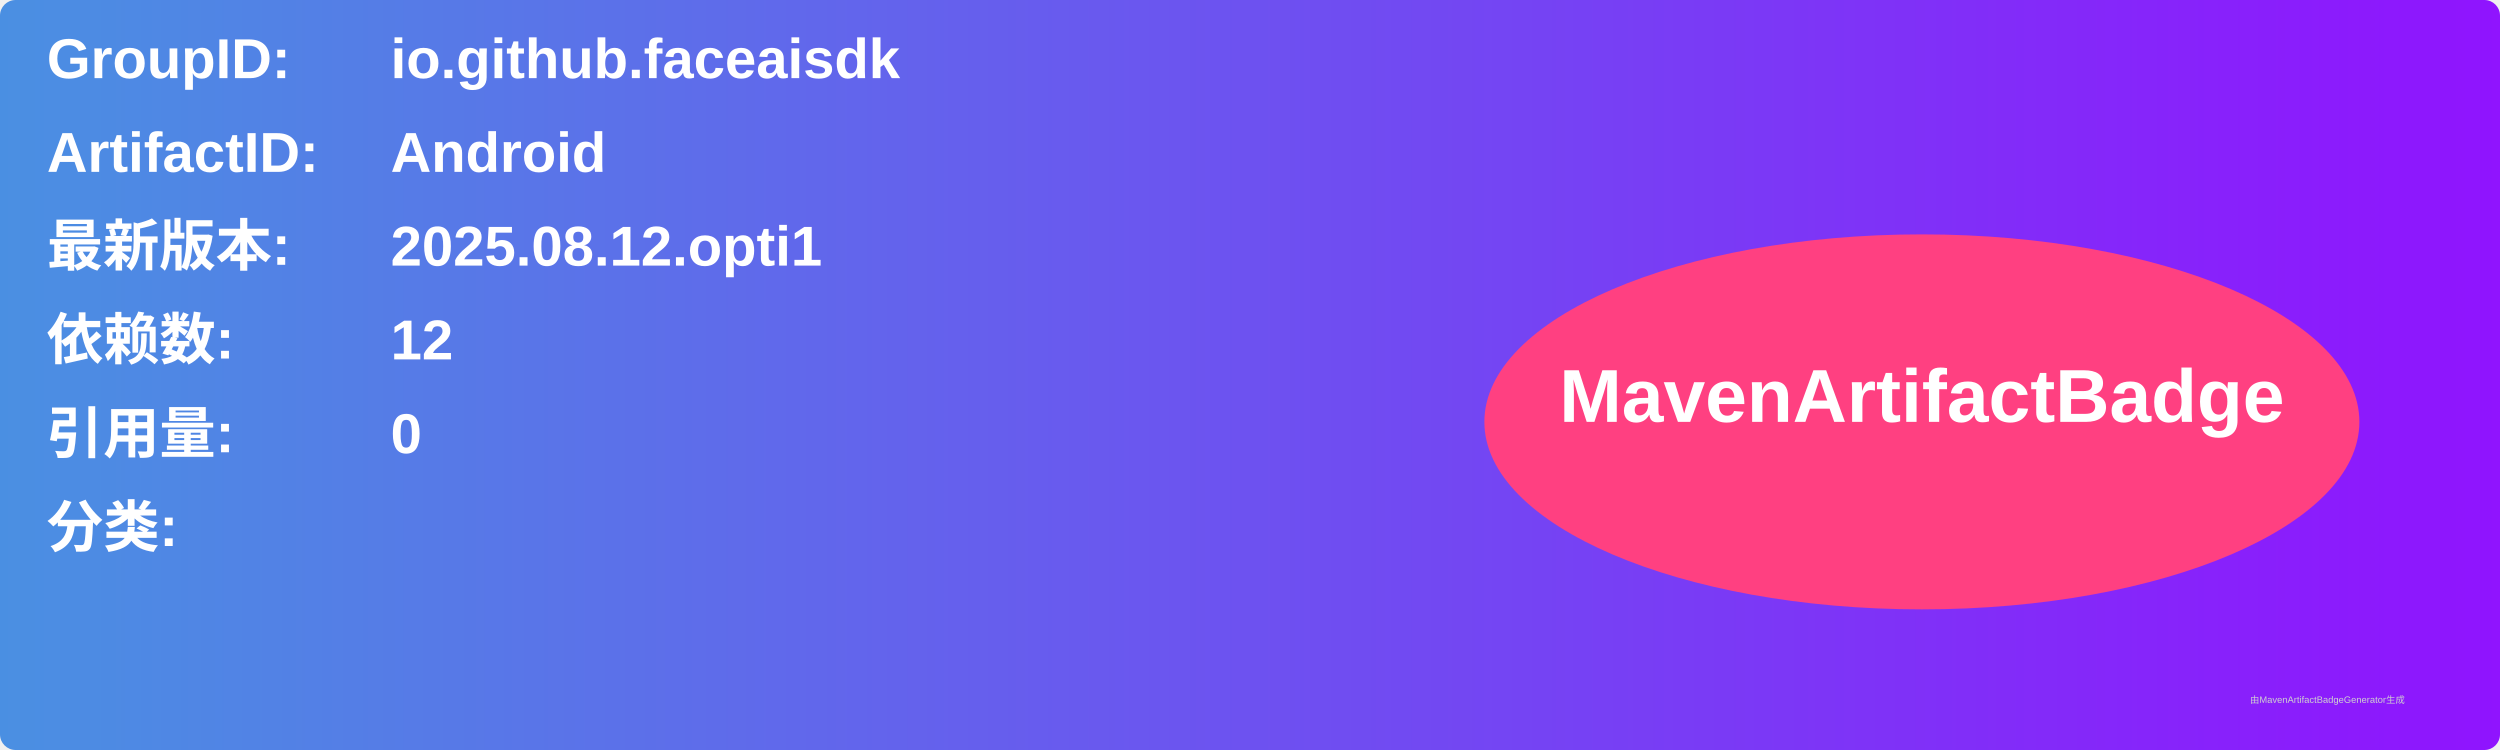
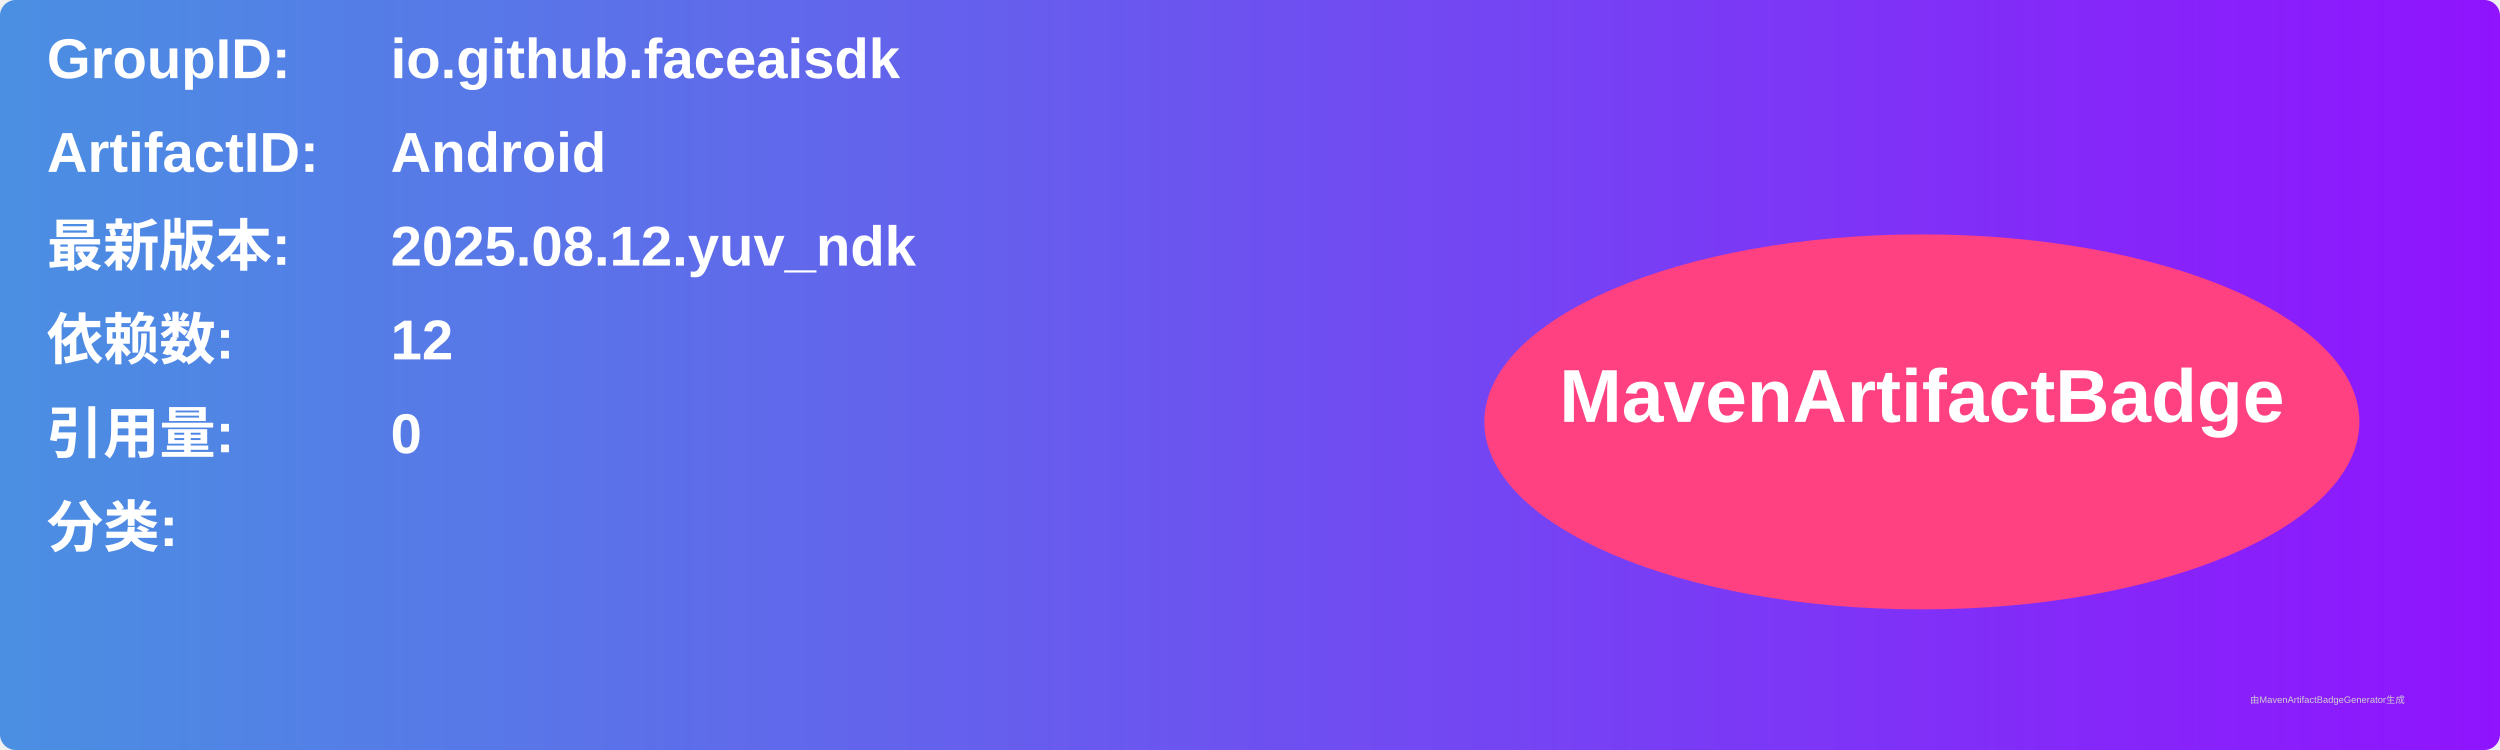
<svg xmlns="http://www.w3.org/2000/svg" width="800" height="240" viewBox="0 0 800 240">
  <linearGradient id="grad" x1="0%" y1="0%" x2="100%" y2="0%">
    <stop offset="0%" stop-color="#4a90e2" />
    <stop offset="100%" stop-color="#9013fe" />
  </linearGradient>
  <rect width="100%" height="100%" rx="5" ry="5" fill="url(#grad)" />
  <g transform="translate(15, 15)">
    <text x="0" y="10" font-family="Arial" font-size="18" fill="white" font-weight="bold" width="260">GroupID:</text>
    <text x="110" y="10" font-family="Arial" font-size="18" fill="white" font-weight="bold" width="460">io.github.faceaisdk</text>
    <text x="0" y="40" font-family="Arial" font-size="18" fill="white" font-weight="bold" width="260">ArtifactID:</text>
    <text x="110" y="40" font-family="Arial" font-size="18" fill="white" font-weight="bold" width="460">Android</text>
    <text x="0" y="70" font-family="Arial" font-size="18" fill="white" font-weight="bold">最新版本:</text>
    <text x="110" y="70" font-family="Arial" font-size="18" fill="white" font-weight="bold">
-       <tspan font-weight="bold">2025.08.12.opti1</tspan>
+       <tspan font-weight="bold">2025.08.12.yuv_ndk</tspan>
    </text>
    <text x="0" y="100" font-family="Arial" font-size="18" fill="white" font-weight="bold">依赖数: </text>
    <text x="110" y="100" font-family="Arial" font-size="18" fill="white">
      <tspan font-weight="bold">12</tspan>
    </text>
    <text x="0" y="130" font-family="Arial" font-size="18" fill="white" font-weight="bold">引用量: </text>
    <text x="110" y="130" font-family="Arial" font-size="18" fill="white">
      <tspan font-weight="bold">0</tspan>
    </text>
    <text x="0" y="160" font-family="Arial" font-size="18" fill="white" font-weight="bold">分类:</text>
    <text x="10" y="190" font-family="Arial" font-size="10" fill="white">
      <tspan font-weight="bold" />
    </text>
    <ellipse cx="600" cy="120" rx="140" ry="60" fill="#ff4081" />
    <text x="600" y="120" text-anchor="middle" font-family="Arial" font-size="24" fill="white" font-weight="bold">MavenArtifactBadge</text>
  </g>
  <text x="720" y="225" font-family="Arial" font-size="3" fill="#d0d0d0">由MavenArtifactBadgeGenerator生成</text>
</svg>
